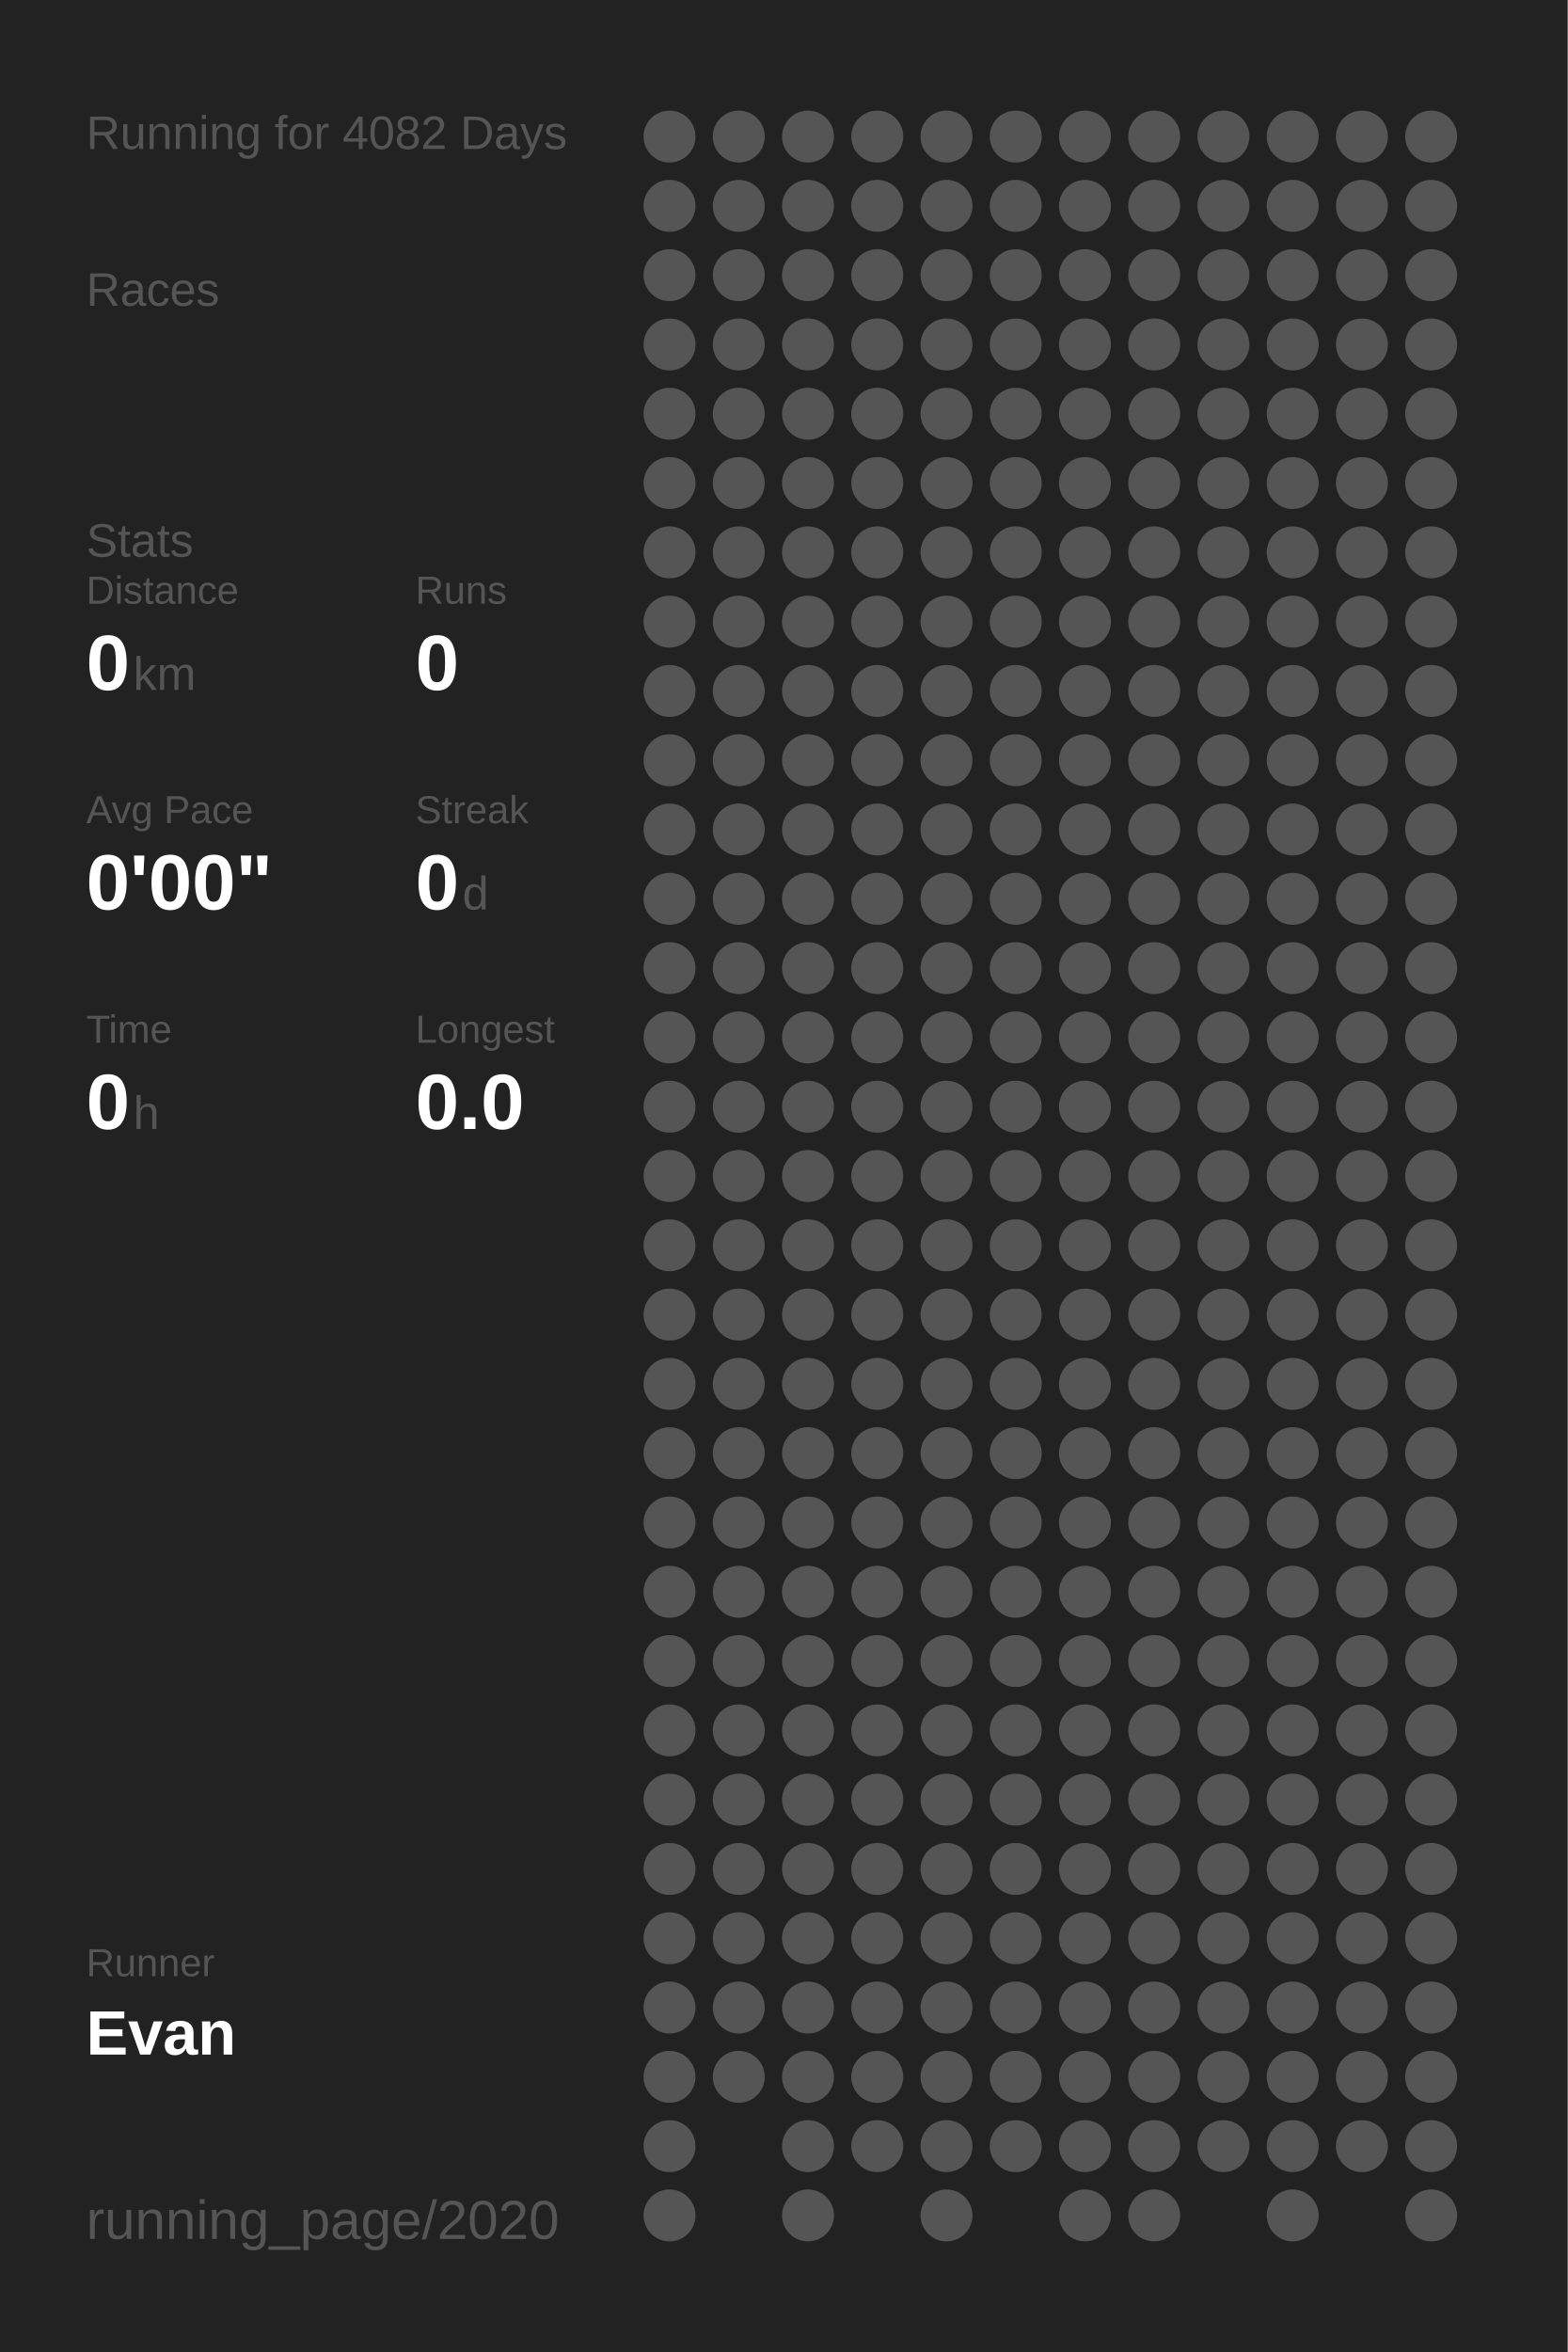
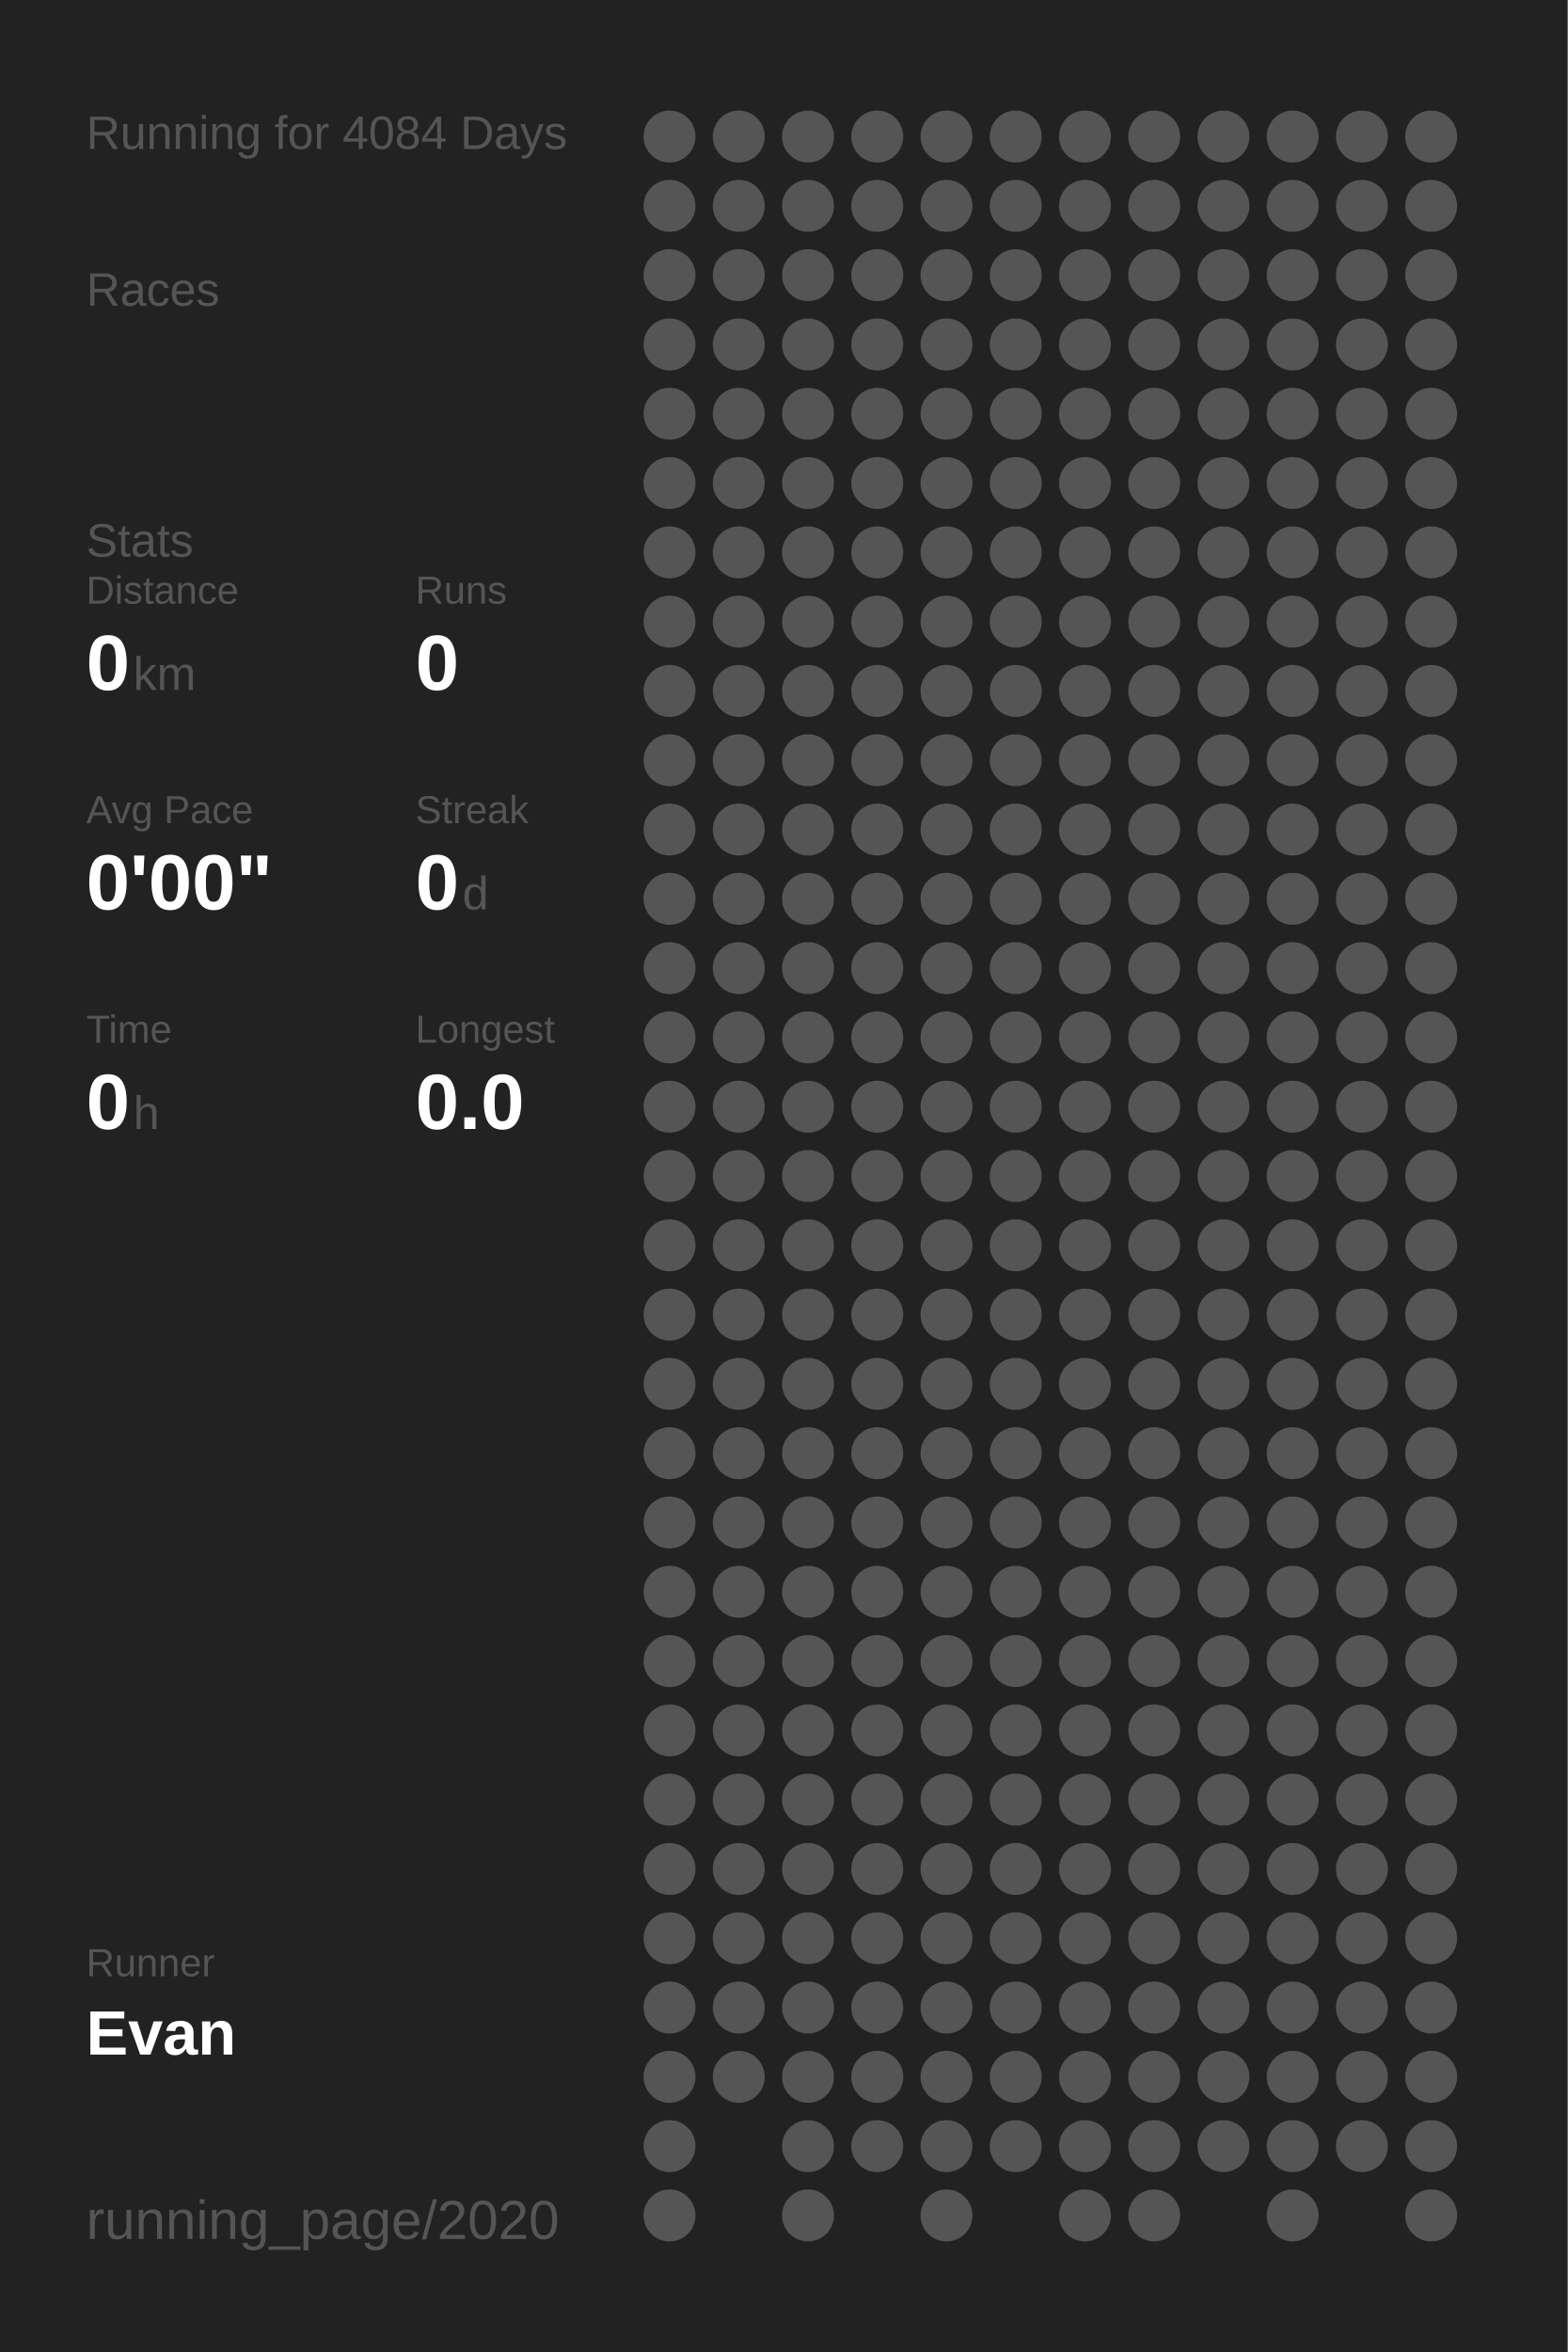
<svg xmlns="http://www.w3.org/2000/svg" baseProfile="full" height="300mm" version="1.1" viewBox="0,0,200,300" width="200mm">
  <defs />
  <rect fill="#222222" height="300" width="200" x="0" y="0" />
-   <text fill="#555555" style="font-size:6px; font-family:Arial;" x="11" y="19">Running for 4082 Days</text>
+   <text fill="#555555" style="font-size:6px; font-family:Arial;" x="11" y="19">Running for 4084 Days</text>
  <text fill="#555555" style="font-size:6px; font-family:Arial;" x="11" y="39">Races</text>
  <text fill="#555555" style="font-size:6px; font-family:Arial;" x="11" y="71">Stats</text>
  <text fill="#555555" style="font-size:5px; font-family:Arial;" x="11" y="77">Distance</text>
  <text fill="#FFFFFF" style="font-size:10px; font-family:Arial; font-weight:bold;" x="11" y="88">0</text>
  <text fill="#555555" style="font-size:6px; font-family:Arial;" x="17" y="88">km</text>
  <text fill="#555555" style="font-size:5px; font-family:Arial;" x="53" y="77">Runs</text>
  <text fill="#FFFFFF" style="font-size:10px; font-family:Arial; font-weight:bold;" x="53" y="88">0</text>
  <text fill="#555555" style="font-size:5px; font-family:Arial;" x="11" y="105">Avg Pace</text>
  <text fill="#FFFFFF" style="font-size:10px; font-family:Arial; font-weight:bold;" x="11" y="116">0'00"</text>
  <text fill="#555555" style="font-size:5px; font-family:Arial;" x="53" y="105">Streak</text>
  <text fill="#FFFFFF" style="font-size:10px; font-family:Arial; font-weight:bold;" x="53" y="116">0</text>
  <text fill="#555555" style="font-size:6px; font-family:Arial;" x="59" y="116">d</text>
  <text fill="#555555" style="font-size:5px; font-family:Arial;" x="11" y="133">Time</text>
  <text fill="#FFFFFF" style="font-size:10px; font-family:Arial; font-weight:bold;" x="11" y="144">0</text>
  <text fill="#555555" style="font-size:6px; font-family:Arial;" x="17" y="144">h</text>
  <text fill="#555555" style="font-size:5px; font-family:Arial;" x="53" y="133">Longest</text>
  <text fill="#FFFFFF" style="font-size:10px; font-family:Arial; font-weight:bold;" x="53" y="144">0.0</text>
  <text fill="#555555" style="font-size:5px; font-family:Arial;" x="11" y="252.065">Runner</text>
  <text fill="#FFFFFF" style="font-size:8px; font-family:Arial; font-weight:bold;" x="11" y="262.065">Evan</text>
  <text fill="#555555" style="font-size:7px; font-family:Arial;" x="11" y="285.581">running_page/2020</text>
  <circle cx="85.417" cy="17.419" fill="#555555" r="3.312" />
  <circle cx="85.417" cy="26.258" fill="#555555" r="3.312" />
  <circle cx="85.417" cy="35.097" fill="#555555" r="3.312" />
  <circle cx="85.417" cy="43.935" fill="#555555" r="3.312" />
  <circle cx="85.417" cy="52.774" fill="#555555" r="3.312" />
  <circle cx="85.417" cy="61.613" fill="#555555" r="3.312" />
  <circle cx="85.417" cy="70.452" fill="#555555" r="3.312" />
  <circle cx="85.417" cy="79.29" fill="#555555" r="3.312" />
  <circle cx="85.417" cy="88.129" fill="#555555" r="3.312" />
  <circle cx="85.417" cy="96.968" fill="#555555" r="3.312" />
  <circle cx="85.417" cy="105.806" fill="#555555" r="3.312" />
  <circle cx="85.417" cy="114.645" fill="#555555" r="3.312" />
  <circle cx="85.417" cy="123.484" fill="#555555" r="3.312" />
  <circle cx="85.417" cy="132.323" fill="#555555" r="3.312" />
  <circle cx="85.417" cy="141.161" fill="#555555" r="3.312" />
  <circle cx="85.417" cy="150" fill="#555555" r="3.312" />
  <circle cx="85.417" cy="158.839" fill="#555555" r="3.312" />
  <circle cx="85.417" cy="167.677" fill="#555555" r="3.312" />
  <circle cx="85.417" cy="176.516" fill="#555555" r="3.312" />
  <circle cx="85.417" cy="185.355" fill="#555555" r="3.312" />
  <circle cx="85.417" cy="194.194" fill="#555555" r="3.312" />
  <circle cx="85.417" cy="203.032" fill="#555555" r="3.312" />
  <circle cx="85.417" cy="211.871" fill="#555555" r="3.312" />
  <circle cx="85.417" cy="220.71" fill="#555555" r="3.312" />
  <circle cx="85.417" cy="229.548" fill="#555555" r="3.312" />
  <circle cx="85.417" cy="238.387" fill="#555555" r="3.312" />
  <circle cx="85.417" cy="247.226" fill="#555555" r="3.312" />
  <circle cx="85.417" cy="256.065" fill="#555555" r="3.312" />
  <circle cx="85.417" cy="264.903" fill="#555555" r="3.312" />
  <circle cx="85.417" cy="273.742" fill="#555555" r="3.312" />
  <circle cx="85.417" cy="282.581" fill="#555555" r="3.312" />
  <circle cx="94.25" cy="17.419" fill="#555555" r="3.312" />
  <circle cx="94.25" cy="26.258" fill="#555555" r="3.312" />
  <circle cx="94.25" cy="35.097" fill="#555555" r="3.312" />
  <circle cx="94.25" cy="43.935" fill="#555555" r="3.312" />
  <circle cx="94.25" cy="52.774" fill="#555555" r="3.312" />
  <circle cx="94.25" cy="61.613" fill="#555555" r="3.312" />
  <circle cx="94.25" cy="70.452" fill="#555555" r="3.312" />
  <circle cx="94.25" cy="79.29" fill="#555555" r="3.312" />
  <circle cx="94.25" cy="88.129" fill="#555555" r="3.312" />
  <circle cx="94.25" cy="96.968" fill="#555555" r="3.312" />
  <circle cx="94.25" cy="105.806" fill="#555555" r="3.312" />
  <circle cx="94.25" cy="114.645" fill="#555555" r="3.312" />
  <circle cx="94.25" cy="123.484" fill="#555555" r="3.312" />
  <circle cx="94.25" cy="132.323" fill="#555555" r="3.312" />
  <circle cx="94.25" cy="141.161" fill="#555555" r="3.312" />
  <circle cx="94.25" cy="150" fill="#555555" r="3.312" />
  <circle cx="94.25" cy="158.839" fill="#555555" r="3.312" />
  <circle cx="94.25" cy="167.677" fill="#555555" r="3.312" />
  <circle cx="94.25" cy="176.516" fill="#555555" r="3.312" />
  <circle cx="94.25" cy="185.355" fill="#555555" r="3.312" />
  <circle cx="94.25" cy="194.194" fill="#555555" r="3.312" />
  <circle cx="94.25" cy="203.032" fill="#555555" r="3.312" />
  <circle cx="94.25" cy="211.871" fill="#555555" r="3.312" />
  <circle cx="94.25" cy="220.71" fill="#555555" r="3.312" />
  <circle cx="94.25" cy="229.548" fill="#555555" r="3.312" />
  <circle cx="94.25" cy="238.387" fill="#555555" r="3.312" />
  <circle cx="94.25" cy="247.226" fill="#555555" r="3.312" />
  <circle cx="94.25" cy="256.065" fill="#555555" r="3.312" />
  <circle cx="94.25" cy="264.903" fill="#555555" r="3.312" />
  <circle cx="103.083" cy="17.419" fill="#555555" r="3.312" />
  <circle cx="103.083" cy="26.258" fill="#555555" r="3.312" />
  <circle cx="103.083" cy="35.097" fill="#555555" r="3.312" />
  <circle cx="103.083" cy="43.935" fill="#555555" r="3.312" />
  <circle cx="103.083" cy="52.774" fill="#555555" r="3.312" />
  <circle cx="103.083" cy="61.613" fill="#555555" r="3.312" />
  <circle cx="103.083" cy="70.452" fill="#555555" r="3.312" />
  <circle cx="103.083" cy="79.29" fill="#555555" r="3.312" />
  <circle cx="103.083" cy="88.129" fill="#555555" r="3.312" />
  <circle cx="103.083" cy="96.968" fill="#555555" r="3.312" />
  <circle cx="103.083" cy="105.806" fill="#555555" r="3.312" />
  <circle cx="103.083" cy="114.645" fill="#555555" r="3.312" />
  <circle cx="103.083" cy="123.484" fill="#555555" r="3.312" />
  <circle cx="103.083" cy="132.323" fill="#555555" r="3.312" />
  <circle cx="103.083" cy="141.161" fill="#555555" r="3.312" />
  <circle cx="103.083" cy="150" fill="#555555" r="3.312" />
  <circle cx="103.083" cy="158.839" fill="#555555" r="3.312" />
  <circle cx="103.083" cy="167.677" fill="#555555" r="3.312" />
  <circle cx="103.083" cy="176.516" fill="#555555" r="3.312" />
  <circle cx="103.083" cy="185.355" fill="#555555" r="3.312" />
  <circle cx="103.083" cy="194.194" fill="#555555" r="3.312" />
  <circle cx="103.083" cy="203.032" fill="#555555" r="3.312" />
  <circle cx="103.083" cy="211.871" fill="#555555" r="3.312" />
  <circle cx="103.083" cy="220.71" fill="#555555" r="3.312" />
  <circle cx="103.083" cy="229.548" fill="#555555" r="3.312" />
  <circle cx="103.083" cy="238.387" fill="#555555" r="3.312" />
  <circle cx="103.083" cy="247.226" fill="#555555" r="3.312" />
  <circle cx="103.083" cy="256.065" fill="#555555" r="3.312" />
  <circle cx="103.083" cy="264.903" fill="#555555" r="3.312" />
  <circle cx="103.083" cy="273.742" fill="#555555" r="3.312" />
  <circle cx="103.083" cy="282.581" fill="#555555" r="3.312" />
  <circle cx="111.917" cy="17.419" fill="#555555" r="3.312" />
  <circle cx="111.917" cy="26.258" fill="#555555" r="3.312" />
  <circle cx="111.917" cy="35.097" fill="#555555" r="3.312" />
  <circle cx="111.917" cy="43.935" fill="#555555" r="3.312" />
  <circle cx="111.917" cy="52.774" fill="#555555" r="3.312" />
  <circle cx="111.917" cy="61.613" fill="#555555" r="3.312" />
  <circle cx="111.917" cy="70.452" fill="#555555" r="3.312" />
  <circle cx="111.917" cy="79.29" fill="#555555" r="3.312" />
  <circle cx="111.917" cy="88.129" fill="#555555" r="3.312" />
  <circle cx="111.917" cy="96.968" fill="#555555" r="3.312" />
  <circle cx="111.917" cy="105.806" fill="#555555" r="3.312" />
  <circle cx="111.917" cy="114.645" fill="#555555" r="3.312" />
  <circle cx="111.917" cy="123.484" fill="#555555" r="3.312" />
  <circle cx="111.917" cy="132.323" fill="#555555" r="3.312" />
  <circle cx="111.917" cy="141.161" fill="#555555" r="3.312" />
  <circle cx="111.917" cy="150" fill="#555555" r="3.312" />
  <circle cx="111.917" cy="158.839" fill="#555555" r="3.312" />
  <circle cx="111.917" cy="167.677" fill="#555555" r="3.312" />
  <circle cx="111.917" cy="176.516" fill="#555555" r="3.312" />
  <circle cx="111.917" cy="185.355" fill="#555555" r="3.312" />
  <circle cx="111.917" cy="194.194" fill="#555555" r="3.312" />
  <circle cx="111.917" cy="203.032" fill="#555555" r="3.312" />
  <circle cx="111.917" cy="211.871" fill="#555555" r="3.312" />
  <circle cx="111.917" cy="220.71" fill="#555555" r="3.312" />
  <circle cx="111.917" cy="229.548" fill="#555555" r="3.312" />
  <circle cx="111.917" cy="238.387" fill="#555555" r="3.312" />
  <circle cx="111.917" cy="247.226" fill="#555555" r="3.312" />
  <circle cx="111.917" cy="256.065" fill="#555555" r="3.312" />
  <circle cx="111.917" cy="264.903" fill="#555555" r="3.312" />
  <circle cx="111.917" cy="273.742" fill="#555555" r="3.312" />
  <circle cx="120.75" cy="17.419" fill="#555555" r="3.312" />
  <circle cx="120.75" cy="26.258" fill="#555555" r="3.312" />
  <circle cx="120.75" cy="35.097" fill="#555555" r="3.312" />
  <circle cx="120.75" cy="43.935" fill="#555555" r="3.312" />
  <circle cx="120.75" cy="52.774" fill="#555555" r="3.312" />
  <circle cx="120.75" cy="61.613" fill="#555555" r="3.312" />
  <circle cx="120.75" cy="70.452" fill="#555555" r="3.312" />
  <circle cx="120.75" cy="79.29" fill="#555555" r="3.312" />
  <circle cx="120.75" cy="88.129" fill="#555555" r="3.312" />
  <circle cx="120.75" cy="96.968" fill="#555555" r="3.312" />
  <circle cx="120.75" cy="105.806" fill="#555555" r="3.312" />
  <circle cx="120.75" cy="114.645" fill="#555555" r="3.312" />
  <circle cx="120.75" cy="123.484" fill="#555555" r="3.312" />
  <circle cx="120.75" cy="132.323" fill="#555555" r="3.312" />
  <circle cx="120.75" cy="141.161" fill="#555555" r="3.312" />
  <circle cx="120.75" cy="150" fill="#555555" r="3.312" />
  <circle cx="120.75" cy="158.839" fill="#555555" r="3.312" />
  <circle cx="120.75" cy="167.677" fill="#555555" r="3.312" />
  <circle cx="120.75" cy="176.516" fill="#555555" r="3.312" />
  <circle cx="120.75" cy="185.355" fill="#555555" r="3.312" />
  <circle cx="120.75" cy="194.194" fill="#555555" r="3.312" />
  <circle cx="120.75" cy="203.032" fill="#555555" r="3.312" />
  <circle cx="120.75" cy="211.871" fill="#555555" r="3.312" />
  <circle cx="120.75" cy="220.71" fill="#555555" r="3.312" />
  <circle cx="120.75" cy="229.548" fill="#555555" r="3.312" />
  <circle cx="120.75" cy="238.387" fill="#555555" r="3.312" />
  <circle cx="120.75" cy="247.226" fill="#555555" r="3.312" />
  <circle cx="120.75" cy="256.065" fill="#555555" r="3.312" />
  <circle cx="120.75" cy="264.903" fill="#555555" r="3.312" />
  <circle cx="120.75" cy="273.742" fill="#555555" r="3.312" />
  <circle cx="120.75" cy="282.581" fill="#555555" r="3.312" />
  <circle cx="129.583" cy="17.419" fill="#555555" r="3.312" />
  <circle cx="129.583" cy="26.258" fill="#555555" r="3.312" />
  <circle cx="129.583" cy="35.097" fill="#555555" r="3.312" />
  <circle cx="129.583" cy="43.935" fill="#555555" r="3.312" />
  <circle cx="129.583" cy="52.774" fill="#555555" r="3.312" />
  <circle cx="129.583" cy="61.613" fill="#555555" r="3.312" />
  <circle cx="129.583" cy="70.452" fill="#555555" r="3.312" />
  <circle cx="129.583" cy="79.29" fill="#555555" r="3.312" />
  <circle cx="129.583" cy="88.129" fill="#555555" r="3.312" />
  <circle cx="129.583" cy="96.968" fill="#555555" r="3.312" />
  <circle cx="129.583" cy="105.806" fill="#555555" r="3.312" />
  <circle cx="129.583" cy="114.645" fill="#555555" r="3.312" />
  <circle cx="129.583" cy="123.484" fill="#555555" r="3.312" />
  <circle cx="129.583" cy="132.323" fill="#555555" r="3.312" />
  <circle cx="129.583" cy="141.161" fill="#555555" r="3.312" />
  <circle cx="129.583" cy="150" fill="#555555" r="3.312" />
  <circle cx="129.583" cy="158.839" fill="#555555" r="3.312" />
  <circle cx="129.583" cy="167.677" fill="#555555" r="3.312" />
  <circle cx="129.583" cy="176.516" fill="#555555" r="3.312" />
  <circle cx="129.583" cy="185.355" fill="#555555" r="3.312" />
  <circle cx="129.583" cy="194.194" fill="#555555" r="3.312" />
  <circle cx="129.583" cy="203.032" fill="#555555" r="3.312" />
  <circle cx="129.583" cy="211.871" fill="#555555" r="3.312" />
  <circle cx="129.583" cy="220.71" fill="#555555" r="3.312" />
  <circle cx="129.583" cy="229.548" fill="#555555" r="3.312" />
  <circle cx="129.583" cy="238.387" fill="#555555" r="3.312" />
  <circle cx="129.583" cy="247.226" fill="#555555" r="3.312" />
  <circle cx="129.583" cy="256.065" fill="#555555" r="3.312" />
  <circle cx="129.583" cy="264.903" fill="#555555" r="3.312" />
  <circle cx="129.583" cy="273.742" fill="#555555" r="3.312" />
  <circle cx="138.417" cy="17.419" fill="#555555" r="3.312" />
  <circle cx="138.417" cy="26.258" fill="#555555" r="3.312" />
  <circle cx="138.417" cy="35.097" fill="#555555" r="3.312" />
  <circle cx="138.417" cy="43.935" fill="#555555" r="3.312" />
  <circle cx="138.417" cy="52.774" fill="#555555" r="3.312" />
  <circle cx="138.417" cy="61.613" fill="#555555" r="3.312" />
  <circle cx="138.417" cy="70.452" fill="#555555" r="3.312" />
  <circle cx="138.417" cy="79.29" fill="#555555" r="3.312" />
  <circle cx="138.417" cy="88.129" fill="#555555" r="3.312" />
  <circle cx="138.417" cy="96.968" fill="#555555" r="3.312" />
  <circle cx="138.417" cy="105.806" fill="#555555" r="3.312" />
  <circle cx="138.417" cy="114.645" fill="#555555" r="3.312" />
  <circle cx="138.417" cy="123.484" fill="#555555" r="3.312" />
  <circle cx="138.417" cy="132.323" fill="#555555" r="3.312" />
  <circle cx="138.417" cy="141.161" fill="#555555" r="3.312" />
  <circle cx="138.417" cy="150" fill="#555555" r="3.312" />
  <circle cx="138.417" cy="158.839" fill="#555555" r="3.312" />
  <circle cx="138.417" cy="167.677" fill="#555555" r="3.312" />
  <circle cx="138.417" cy="176.516" fill="#555555" r="3.312" />
  <circle cx="138.417" cy="185.355" fill="#555555" r="3.312" />
  <circle cx="138.417" cy="194.194" fill="#555555" r="3.312" />
  <circle cx="138.417" cy="203.032" fill="#555555" r="3.312" />
  <circle cx="138.417" cy="211.871" fill="#555555" r="3.312" />
  <circle cx="138.417" cy="220.71" fill="#555555" r="3.312" />
  <circle cx="138.417" cy="229.548" fill="#555555" r="3.312" />
  <circle cx="138.417" cy="238.387" fill="#555555" r="3.312" />
  <circle cx="138.417" cy="247.226" fill="#555555" r="3.312" />
  <circle cx="138.417" cy="256.065" fill="#555555" r="3.312" />
  <circle cx="138.417" cy="264.903" fill="#555555" r="3.312" />
  <circle cx="138.417" cy="273.742" fill="#555555" r="3.312" />
  <circle cx="138.417" cy="282.581" fill="#555555" r="3.312" />
  <circle cx="147.25" cy="17.419" fill="#555555" r="3.312" />
  <circle cx="147.25" cy="26.258" fill="#555555" r="3.312" />
  <circle cx="147.25" cy="35.097" fill="#555555" r="3.312" />
  <circle cx="147.25" cy="43.935" fill="#555555" r="3.312" />
  <circle cx="147.25" cy="52.774" fill="#555555" r="3.312" />
  <circle cx="147.25" cy="61.613" fill="#555555" r="3.312" />
  <circle cx="147.25" cy="70.452" fill="#555555" r="3.312" />
  <circle cx="147.25" cy="79.29" fill="#555555" r="3.312" />
  <circle cx="147.25" cy="88.129" fill="#555555" r="3.312" />
  <circle cx="147.25" cy="96.968" fill="#555555" r="3.312" />
  <circle cx="147.25" cy="105.806" fill="#555555" r="3.312" />
  <circle cx="147.25" cy="114.645" fill="#555555" r="3.312" />
  <circle cx="147.25" cy="123.484" fill="#555555" r="3.312" />
  <circle cx="147.25" cy="132.323" fill="#555555" r="3.312" />
  <circle cx="147.25" cy="141.161" fill="#555555" r="3.312" />
  <circle cx="147.25" cy="150" fill="#555555" r="3.312" />
  <circle cx="147.25" cy="158.839" fill="#555555" r="3.312" />
  <circle cx="147.25" cy="167.677" fill="#555555" r="3.312" />
  <circle cx="147.25" cy="176.516" fill="#555555" r="3.312" />
  <circle cx="147.25" cy="185.355" fill="#555555" r="3.312" />
  <circle cx="147.25" cy="194.194" fill="#555555" r="3.312" />
  <circle cx="147.25" cy="203.032" fill="#555555" r="3.312" />
  <circle cx="147.25" cy="211.871" fill="#555555" r="3.312" />
  <circle cx="147.25" cy="220.71" fill="#555555" r="3.312" />
  <circle cx="147.25" cy="229.548" fill="#555555" r="3.312" />
  <circle cx="147.25" cy="238.387" fill="#555555" r="3.312" />
  <circle cx="147.25" cy="247.226" fill="#555555" r="3.312" />
  <circle cx="147.25" cy="256.065" fill="#555555" r="3.312" />
  <circle cx="147.25" cy="264.903" fill="#555555" r="3.312" />
  <circle cx="147.25" cy="273.742" fill="#555555" r="3.312" />
  <circle cx="147.25" cy="282.581" fill="#555555" r="3.312" />
  <circle cx="156.083" cy="17.419" fill="#555555" r="3.312" />
  <circle cx="156.083" cy="26.258" fill="#555555" r="3.312" />
  <circle cx="156.083" cy="35.097" fill="#555555" r="3.312" />
  <circle cx="156.083" cy="43.935" fill="#555555" r="3.312" />
  <circle cx="156.083" cy="52.774" fill="#555555" r="3.312" />
  <circle cx="156.083" cy="61.613" fill="#555555" r="3.312" />
  <circle cx="156.083" cy="70.452" fill="#555555" r="3.312" />
  <circle cx="156.083" cy="79.29" fill="#555555" r="3.312" />
  <circle cx="156.083" cy="88.129" fill="#555555" r="3.312" />
  <circle cx="156.083" cy="96.968" fill="#555555" r="3.312" />
  <circle cx="156.083" cy="105.806" fill="#555555" r="3.312" />
  <circle cx="156.083" cy="114.645" fill="#555555" r="3.312" />
  <circle cx="156.083" cy="123.484" fill="#555555" r="3.312" />
  <circle cx="156.083" cy="132.323" fill="#555555" r="3.312" />
  <circle cx="156.083" cy="141.161" fill="#555555" r="3.312" />
  <circle cx="156.083" cy="150" fill="#555555" r="3.312" />
  <circle cx="156.083" cy="158.839" fill="#555555" r="3.312" />
  <circle cx="156.083" cy="167.677" fill="#555555" r="3.312" />
  <circle cx="156.083" cy="176.516" fill="#555555" r="3.312" />
  <circle cx="156.083" cy="185.355" fill="#555555" r="3.312" />
  <circle cx="156.083" cy="194.194" fill="#555555" r="3.312" />
  <circle cx="156.083" cy="203.032" fill="#555555" r="3.312" />
  <circle cx="156.083" cy="211.871" fill="#555555" r="3.312" />
  <circle cx="156.083" cy="220.71" fill="#555555" r="3.312" />
  <circle cx="156.083" cy="229.548" fill="#555555" r="3.312" />
  <circle cx="156.083" cy="238.387" fill="#555555" r="3.312" />
  <circle cx="156.083" cy="247.226" fill="#555555" r="3.312" />
  <circle cx="156.083" cy="256.065" fill="#555555" r="3.312" />
  <circle cx="156.083" cy="264.903" fill="#555555" r="3.312" />
  <circle cx="156.083" cy="273.742" fill="#555555" r="3.312" />
  <circle cx="164.917" cy="17.419" fill="#555555" r="3.312" />
  <circle cx="164.917" cy="26.258" fill="#555555" r="3.312" />
  <circle cx="164.917" cy="35.097" fill="#555555" r="3.312" />
  <circle cx="164.917" cy="43.935" fill="#555555" r="3.312" />
  <circle cx="164.917" cy="52.774" fill="#555555" r="3.312" />
  <circle cx="164.917" cy="61.613" fill="#555555" r="3.312" />
  <circle cx="164.917" cy="70.452" fill="#555555" r="3.312" />
  <circle cx="164.917" cy="79.29" fill="#555555" r="3.312" />
  <circle cx="164.917" cy="88.129" fill="#555555" r="3.312" />
  <circle cx="164.917" cy="96.968" fill="#555555" r="3.312" />
  <circle cx="164.917" cy="105.806" fill="#555555" r="3.312" />
  <circle cx="164.917" cy="114.645" fill="#555555" r="3.312" />
  <circle cx="164.917" cy="123.484" fill="#555555" r="3.312" />
  <circle cx="164.917" cy="132.323" fill="#555555" r="3.312" />
  <circle cx="164.917" cy="141.161" fill="#555555" r="3.312" />
  <circle cx="164.917" cy="150" fill="#555555" r="3.312" />
  <circle cx="164.917" cy="158.839" fill="#555555" r="3.312" />
  <circle cx="164.917" cy="167.677" fill="#555555" r="3.312" />
  <circle cx="164.917" cy="176.516" fill="#555555" r="3.312" />
  <circle cx="164.917" cy="185.355" fill="#555555" r="3.312" />
  <circle cx="164.917" cy="194.194" fill="#555555" r="3.312" />
  <circle cx="164.917" cy="203.032" fill="#555555" r="3.312" />
  <circle cx="164.917" cy="211.871" fill="#555555" r="3.312" />
  <circle cx="164.917" cy="220.71" fill="#555555" r="3.312" />
  <circle cx="164.917" cy="229.548" fill="#555555" r="3.312" />
  <circle cx="164.917" cy="238.387" fill="#555555" r="3.312" />
  <circle cx="164.917" cy="247.226" fill="#555555" r="3.312" />
  <circle cx="164.917" cy="256.065" fill="#555555" r="3.312" />
  <circle cx="164.917" cy="264.903" fill="#555555" r="3.312" />
  <circle cx="164.917" cy="273.742" fill="#555555" r="3.312" />
  <circle cx="164.917" cy="282.581" fill="#555555" r="3.312" />
  <circle cx="173.75" cy="17.419" fill="#555555" r="3.312" />
  <circle cx="173.75" cy="26.258" fill="#555555" r="3.312" />
  <circle cx="173.75" cy="35.097" fill="#555555" r="3.312" />
  <circle cx="173.75" cy="43.935" fill="#555555" r="3.312" />
  <circle cx="173.75" cy="52.774" fill="#555555" r="3.312" />
  <circle cx="173.75" cy="61.613" fill="#555555" r="3.312" />
  <circle cx="173.75" cy="70.452" fill="#555555" r="3.312" />
  <circle cx="173.75" cy="79.29" fill="#555555" r="3.312" />
  <circle cx="173.75" cy="88.129" fill="#555555" r="3.312" />
  <circle cx="173.75" cy="96.968" fill="#555555" r="3.312" />
  <circle cx="173.75" cy="105.806" fill="#555555" r="3.312" />
  <circle cx="173.75" cy="114.645" fill="#555555" r="3.312" />
  <circle cx="173.75" cy="123.484" fill="#555555" r="3.312" />
  <circle cx="173.75" cy="132.323" fill="#555555" r="3.312" />
  <circle cx="173.75" cy="141.161" fill="#555555" r="3.312" />
  <circle cx="173.75" cy="150" fill="#555555" r="3.312" />
  <circle cx="173.75" cy="158.839" fill="#555555" r="3.312" />
  <circle cx="173.75" cy="167.677" fill="#555555" r="3.312" />
  <circle cx="173.75" cy="176.516" fill="#555555" r="3.312" />
  <circle cx="173.75" cy="185.355" fill="#555555" r="3.312" />
  <circle cx="173.75" cy="194.194" fill="#555555" r="3.312" />
  <circle cx="173.75" cy="203.032" fill="#555555" r="3.312" />
  <circle cx="173.75" cy="211.871" fill="#555555" r="3.312" />
  <circle cx="173.75" cy="220.71" fill="#555555" r="3.312" />
  <circle cx="173.75" cy="229.548" fill="#555555" r="3.312" />
  <circle cx="173.75" cy="238.387" fill="#555555" r="3.312" />
  <circle cx="173.75" cy="247.226" fill="#555555" r="3.312" />
  <circle cx="173.75" cy="256.065" fill="#555555" r="3.312" />
  <circle cx="173.75" cy="264.903" fill="#555555" r="3.312" />
  <circle cx="173.75" cy="273.742" fill="#555555" r="3.312" />
  <circle cx="182.583" cy="17.419" fill="#555555" r="3.312" />
  <circle cx="182.583" cy="26.258" fill="#555555" r="3.312" />
  <circle cx="182.583" cy="35.097" fill="#555555" r="3.312" />
  <circle cx="182.583" cy="43.935" fill="#555555" r="3.312" />
  <circle cx="182.583" cy="52.774" fill="#555555" r="3.312" />
  <circle cx="182.583" cy="61.613" fill="#555555" r="3.312" />
  <circle cx="182.583" cy="70.452" fill="#555555" r="3.312" />
  <circle cx="182.583" cy="79.29" fill="#555555" r="3.312" />
  <circle cx="182.583" cy="88.129" fill="#555555" r="3.312" />
  <circle cx="182.583" cy="96.968" fill="#555555" r="3.312" />
  <circle cx="182.583" cy="105.806" fill="#555555" r="3.312" />
  <circle cx="182.583" cy="114.645" fill="#555555" r="3.312" />
  <circle cx="182.583" cy="123.484" fill="#555555" r="3.312" />
  <circle cx="182.583" cy="132.323" fill="#555555" r="3.312" />
  <circle cx="182.583" cy="141.161" fill="#555555" r="3.312" />
  <circle cx="182.583" cy="150" fill="#555555" r="3.312" />
  <circle cx="182.583" cy="158.839" fill="#555555" r="3.312" />
  <circle cx="182.583" cy="167.677" fill="#555555" r="3.312" />
  <circle cx="182.583" cy="176.516" fill="#555555" r="3.312" />
  <circle cx="182.583" cy="185.355" fill="#555555" r="3.312" />
  <circle cx="182.583" cy="194.194" fill="#555555" r="3.312" />
  <circle cx="182.583" cy="203.032" fill="#555555" r="3.312" />
  <circle cx="182.583" cy="211.871" fill="#555555" r="3.312" />
  <circle cx="182.583" cy="220.71" fill="#555555" r="3.312" />
  <circle cx="182.583" cy="229.548" fill="#555555" r="3.312" />
  <circle cx="182.583" cy="238.387" fill="#555555" r="3.312" />
  <circle cx="182.583" cy="247.226" fill="#555555" r="3.312" />
  <circle cx="182.583" cy="256.065" fill="#555555" r="3.312" />
  <circle cx="182.583" cy="264.903" fill="#555555" r="3.312" />
  <circle cx="182.583" cy="273.742" fill="#555555" r="3.312" />
  <circle cx="182.583" cy="282.581" fill="#555555" r="3.312" />
</svg>
